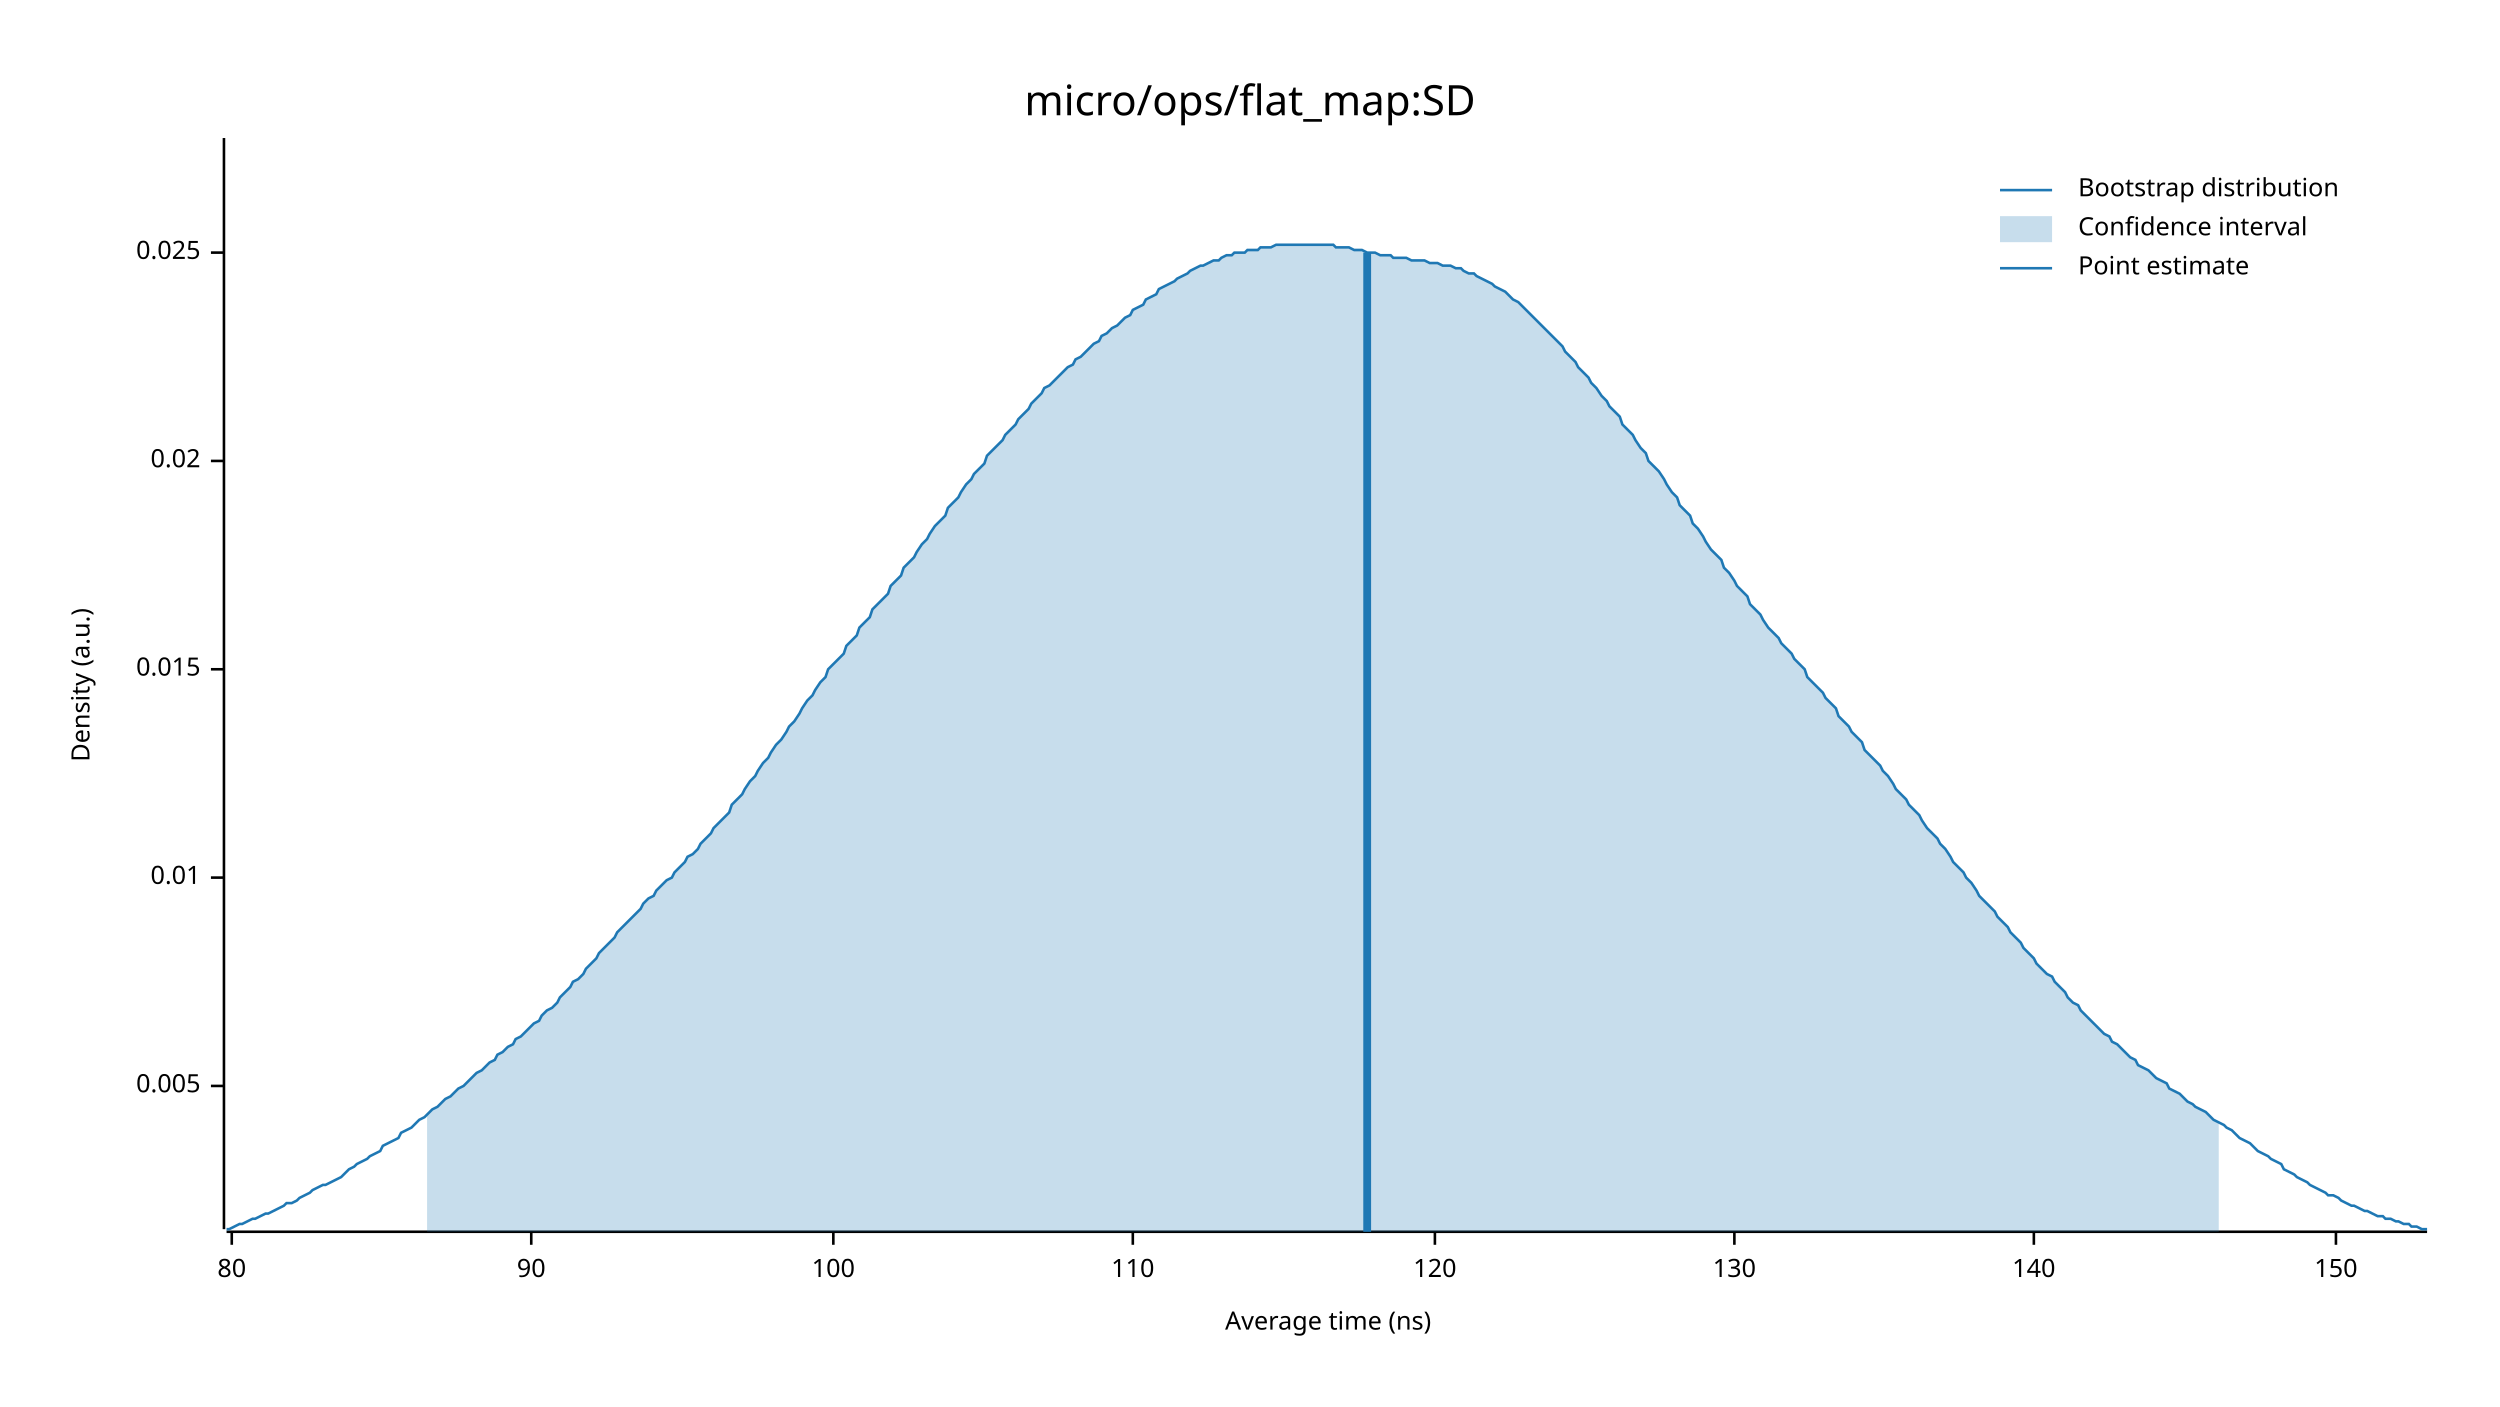
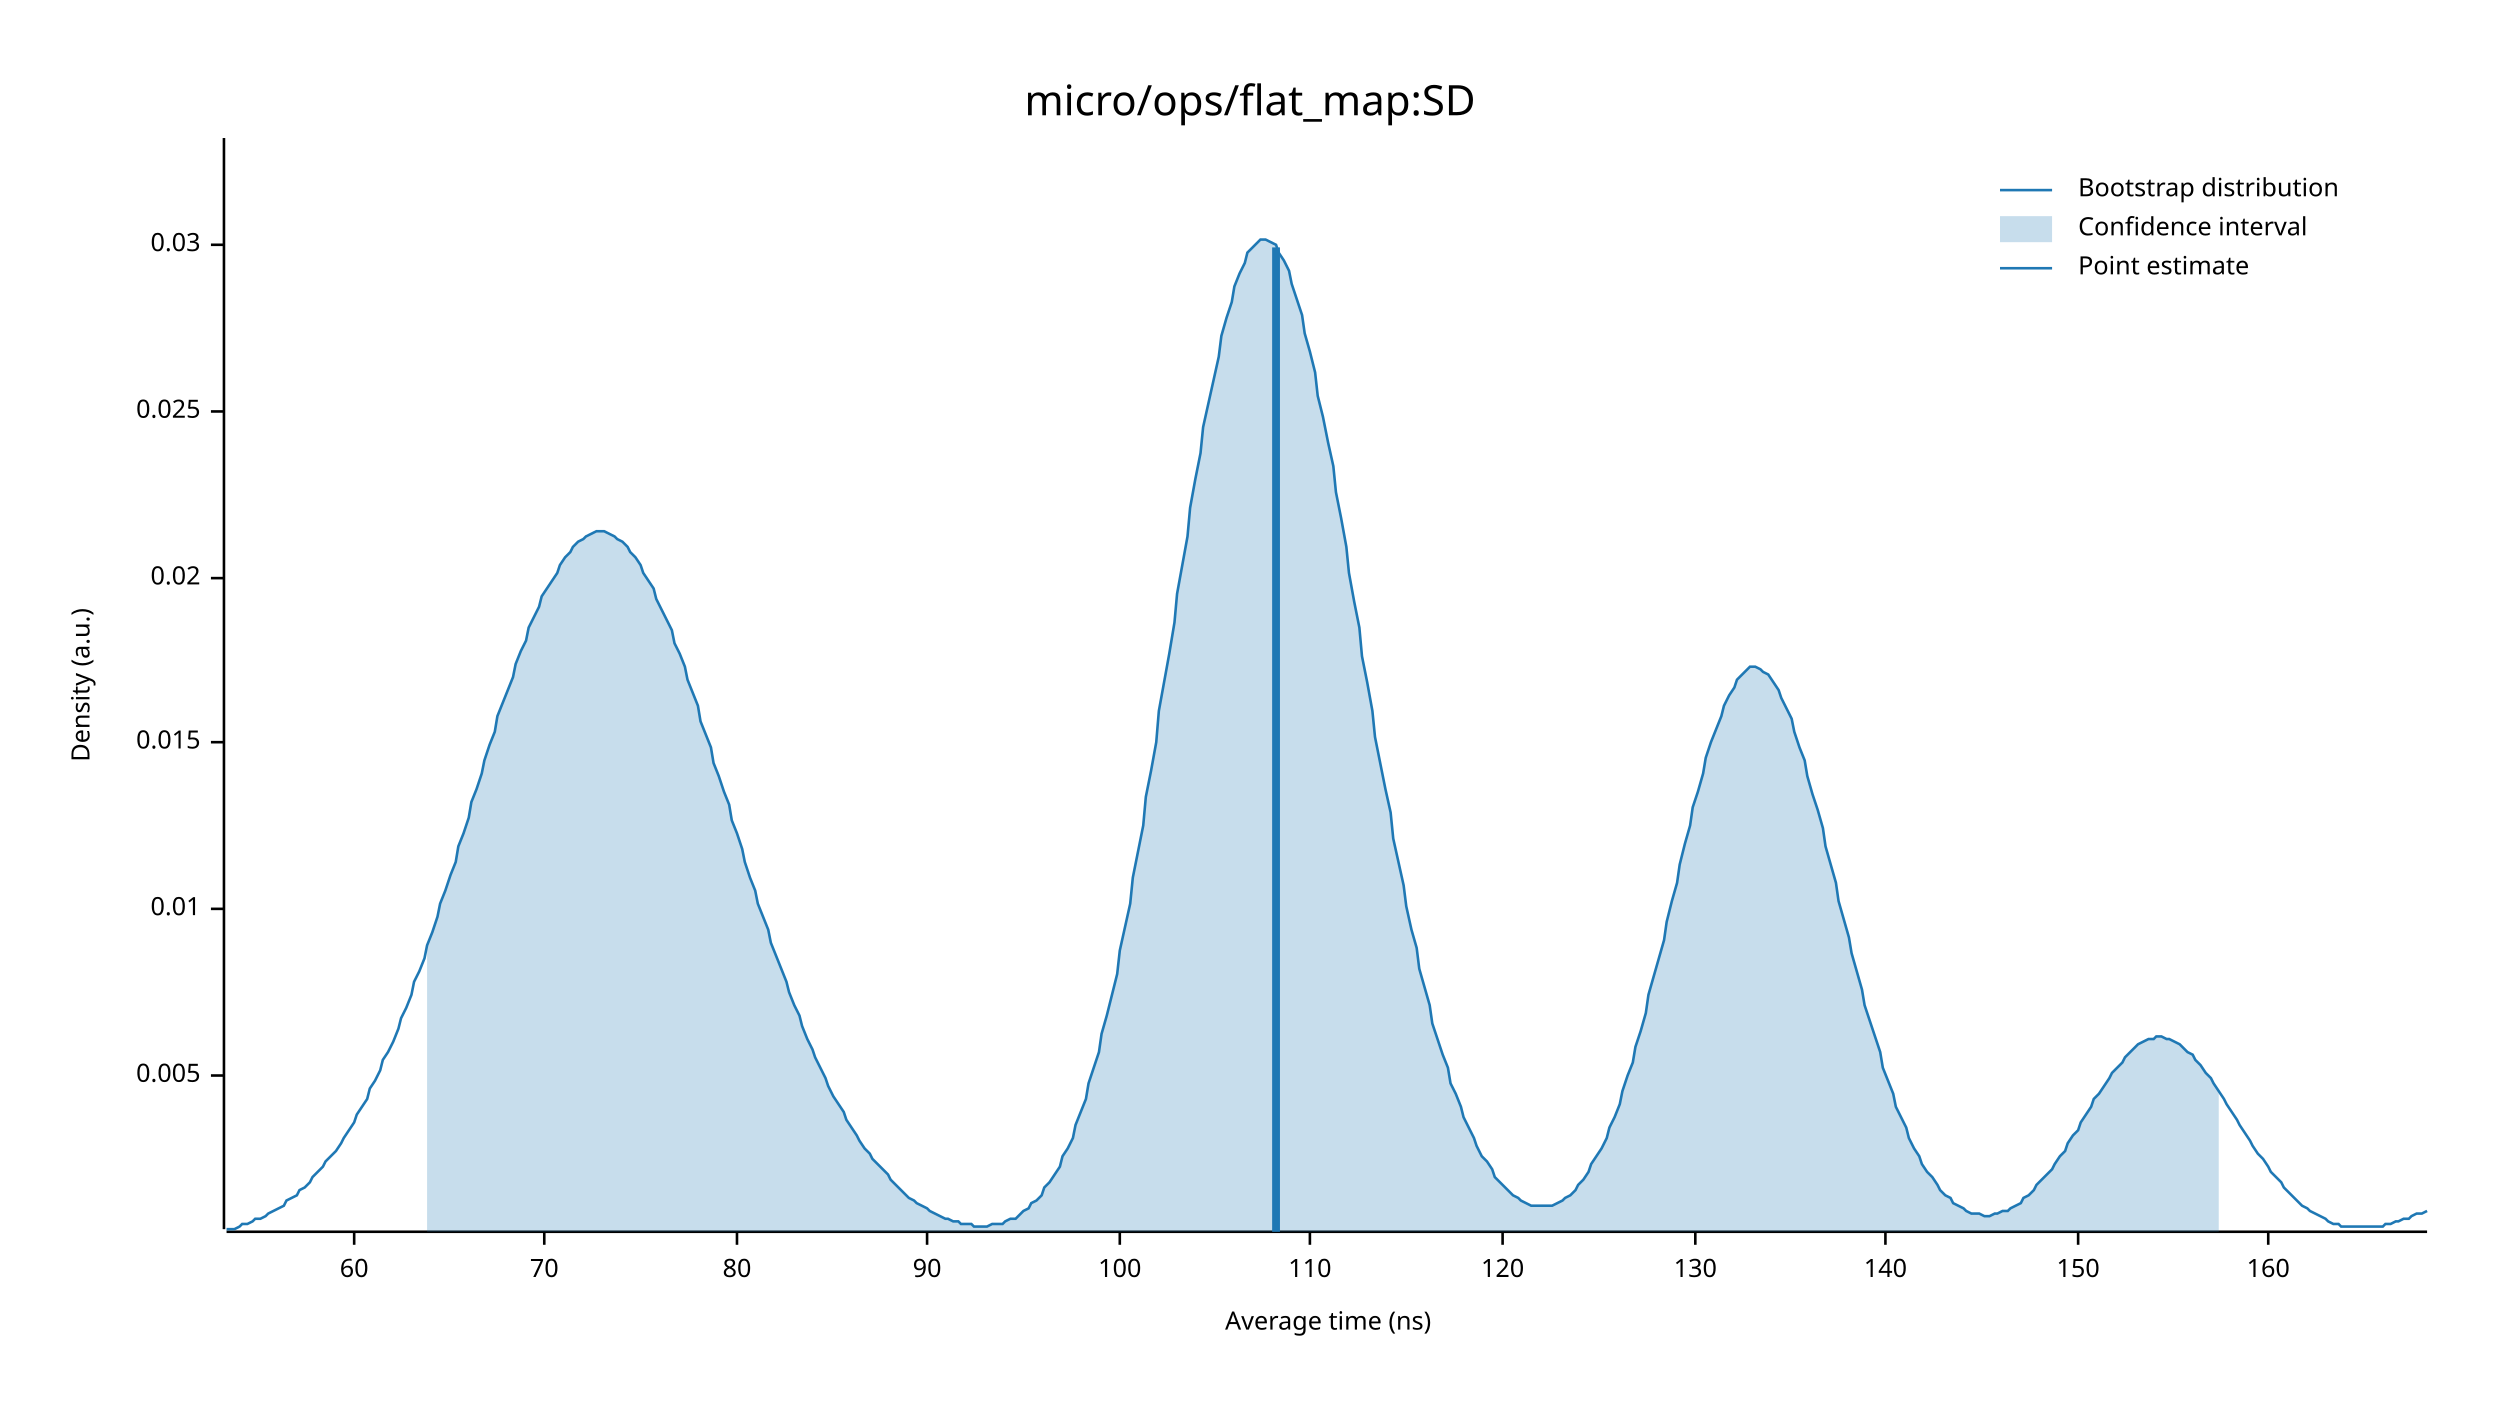
<svg xmlns="http://www.w3.org/2000/svg" width="960" height="540" viewBox="0 0 960 540">
  <text x="480" y="32" dy="0.76em" text-anchor="middle" font-family="sans-serif" font-size="16.129" opacity="1" fill="#000000">
micro/ops/flat_map:SD
</text>
  <text x="27" y="263" dy="0.76em" text-anchor="middle" font-family="sans-serif" font-size="9.677" opacity="1" fill="#000000" transform="rotate(270, 27, 263)">
Density (a.u.)
</text>
  <text x="510" y="513" dy="-0.5ex" text-anchor="middle" font-family="sans-serif" font-size="9.677" opacity="1" fill="#000000">
Average time (ns)
</text>
  <polyline fill="none" opacity="1" stroke="#000000" stroke-width="1" points="86,53 86,472 " />
-   <text x="77" y="417" dy="0.5ex" text-anchor="end" font-family="sans-serif" font-size="9.677" opacity="1" fill="#000000">
+   <text x="77" y="413" dy="0.5ex" text-anchor="end" font-family="sans-serif" font-size="9.677" opacity="1" fill="#000000">
0.005
</text>
-   <polyline fill="none" opacity="1" stroke="#000000" stroke-width="1" points="81,417 86,417 " />
-   <text x="77" y="337" dy="0.5ex" text-anchor="end" font-family="sans-serif" font-size="9.677" opacity="1" fill="#000000">
+   <polyline fill="none" opacity="1" stroke="#000000" stroke-width="1" points="81,413 86,413 " />
+   <text x="77" y="349" dy="0.5ex" text-anchor="end" font-family="sans-serif" font-size="9.677" opacity="1" fill="#000000">
0.01
</text>
-   <polyline fill="none" opacity="1" stroke="#000000" stroke-width="1" points="81,337 86,337 " />
-   <text x="77" y="257" dy="0.5ex" text-anchor="end" font-family="sans-serif" font-size="9.677" opacity="1" fill="#000000">
+   <polyline fill="none" opacity="1" stroke="#000000" stroke-width="1" points="81,349 86,349 " />
+   <text x="77" y="285" dy="0.5ex" text-anchor="end" font-family="sans-serif" font-size="9.677" opacity="1" fill="#000000">
0.015
</text>
-   <polyline fill="none" opacity="1" stroke="#000000" stroke-width="1" points="81,257 86,257 " />
-   <text x="77" y="177" dy="0.5ex" text-anchor="end" font-family="sans-serif" font-size="9.677" opacity="1" fill="#000000">
+   <polyline fill="none" opacity="1" stroke="#000000" stroke-width="1" points="81,285 86,285 " />
+   <text x="77" y="222" dy="0.5ex" text-anchor="end" font-family="sans-serif" font-size="9.677" opacity="1" fill="#000000">
0.02
</text>
-   <polyline fill="none" opacity="1" stroke="#000000" stroke-width="1" points="81,177 86,177 " />
-   <text x="77" y="97" dy="0.5ex" text-anchor="end" font-family="sans-serif" font-size="9.677" opacity="1" fill="#000000">
+   <polyline fill="none" opacity="1" stroke="#000000" stroke-width="1" points="81,222 86,222 " />
+   <text x="77" y="158" dy="0.5ex" text-anchor="end" font-family="sans-serif" font-size="9.677" opacity="1" fill="#000000">
0.025
</text>
-   <polyline fill="none" opacity="1" stroke="#000000" stroke-width="1" points="81,97 86,97 " />
+   <polyline fill="none" opacity="1" stroke="#000000" stroke-width="1" points="81,158 86,158 " />
+   <text x="77" y="94" dy="0.5ex" text-anchor="end" font-family="sans-serif" font-size="9.677" opacity="1" fill="#000000">
+ 0.03
+ </text>
+   <polyline fill="none" opacity="1" stroke="#000000" stroke-width="1" points="81,94 86,94 " />
  <polyline fill="none" opacity="1" stroke="#000000" stroke-width="1" points="87,473 932,473 " />
-   <text x="89" y="483" dy="0.76em" text-anchor="middle" font-family="sans-serif" font-size="9.677" opacity="1" fill="#000000">
+   <text x="136" y="483" dy="0.76em" text-anchor="middle" font-family="sans-serif" font-size="9.677" opacity="1" fill="#000000">
+ 60
+ </text>
+   <polyline fill="none" opacity="1" stroke="#000000" stroke-width="1" points="136,473 136,478 " />
+   <text x="209" y="483" dy="0.76em" text-anchor="middle" font-family="sans-serif" font-size="9.677" opacity="1" fill="#000000">
+ 70
+ </text>
+   <polyline fill="none" opacity="1" stroke="#000000" stroke-width="1" points="209,473 209,478 " />
+   <text x="283" y="483" dy="0.76em" text-anchor="middle" font-family="sans-serif" font-size="9.677" opacity="1" fill="#000000">
80
</text>
-   <polyline fill="none" opacity="1" stroke="#000000" stroke-width="1" points="89,473 89,478 " />
-   <text x="204" y="483" dy="0.76em" text-anchor="middle" font-family="sans-serif" font-size="9.677" opacity="1" fill="#000000">
+   <polyline fill="none" opacity="1" stroke="#000000" stroke-width="1" points="283,473 283,478 " />
+   <text x="356" y="483" dy="0.76em" text-anchor="middle" font-family="sans-serif" font-size="9.677" opacity="1" fill="#000000">
90
</text>
-   <polyline fill="none" opacity="1" stroke="#000000" stroke-width="1" points="204,473 204,478 " />
-   <text x="320" y="483" dy="0.76em" text-anchor="middle" font-family="sans-serif" font-size="9.677" opacity="1" fill="#000000">
+   <polyline fill="none" opacity="1" stroke="#000000" stroke-width="1" points="356,473 356,478 " />
+   <text x="430" y="483" dy="0.76em" text-anchor="middle" font-family="sans-serif" font-size="9.677" opacity="1" fill="#000000">
100
</text>
-   <polyline fill="none" opacity="1" stroke="#000000" stroke-width="1" points="320,473 320,478 " />
-   <text x="435" y="483" dy="0.76em" text-anchor="middle" font-family="sans-serif" font-size="9.677" opacity="1" fill="#000000">
+   <polyline fill="none" opacity="1" stroke="#000000" stroke-width="1" points="430,473 430,478 " />
+   <text x="503" y="483" dy="0.76em" text-anchor="middle" font-family="sans-serif" font-size="9.677" opacity="1" fill="#000000">
110
</text>
-   <polyline fill="none" opacity="1" stroke="#000000" stroke-width="1" points="435,473 435,478 " />
-   <text x="551" y="483" dy="0.76em" text-anchor="middle" font-family="sans-serif" font-size="9.677" opacity="1" fill="#000000">
+   <polyline fill="none" opacity="1" stroke="#000000" stroke-width="1" points="503,473 503,478 " />
+   <text x="577" y="483" dy="0.76em" text-anchor="middle" font-family="sans-serif" font-size="9.677" opacity="1" fill="#000000">
120
</text>
-   <polyline fill="none" opacity="1" stroke="#000000" stroke-width="1" points="551,473 551,478 " />
-   <text x="666" y="483" dy="0.76em" text-anchor="middle" font-family="sans-serif" font-size="9.677" opacity="1" fill="#000000">
+   <polyline fill="none" opacity="1" stroke="#000000" stroke-width="1" points="577,473 577,478 " />
+   <text x="651" y="483" dy="0.76em" text-anchor="middle" font-family="sans-serif" font-size="9.677" opacity="1" fill="#000000">
130
</text>
-   <polyline fill="none" opacity="1" stroke="#000000" stroke-width="1" points="666,473 666,478 " />
-   <text x="781" y="483" dy="0.76em" text-anchor="middle" font-family="sans-serif" font-size="9.677" opacity="1" fill="#000000">
+   <polyline fill="none" opacity="1" stroke="#000000" stroke-width="1" points="651,473 651,478 " />
+   <text x="724" y="483" dy="0.76em" text-anchor="middle" font-family="sans-serif" font-size="9.677" opacity="1" fill="#000000">
140
</text>
-   <polyline fill="none" opacity="1" stroke="#000000" stroke-width="1" points="781,473 781,478 " />
-   <text x="897" y="483" dy="0.76em" text-anchor="middle" font-family="sans-serif" font-size="9.677" opacity="1" fill="#000000">
+   <polyline fill="none" opacity="1" stroke="#000000" stroke-width="1" points="724,473 724,478 " />
+   <text x="798" y="483" dy="0.76em" text-anchor="middle" font-family="sans-serif" font-size="9.677" opacity="1" fill="#000000">
150
</text>
-   <polyline fill="none" opacity="1" stroke="#000000" stroke-width="1" points="897,473 897,478 " />
-   <polyline fill="none" opacity="1" stroke="#1F78B4" stroke-width="1" points="87,472 88,472 90,471 92,470 93,470 95,469 97,468 98,468 100,467 102,466 103,466 105,465 107,464 109,463 110,462 112,462 114,461 115,460 117,459 119,458 120,457 122,456 124,455 125,455 127,454 129,453 131,452 132,451 134,449 136,448 137,447 139,446 141,445 142,444 144,443 146,442 147,440 149,439 151,438 153,437 154,435 156,434 158,433 159,432 161,430 163,429 164,428 166,426 168,425 169,424 171,422 173,421 175,419 176,418 178,417 180,415 181,414 183,412 185,411 186,410 188,408 190,407 191,405 193,404 195,402 197,401 198,399 200,398 202,396 203,395 205,393 207,392 208,390 210,388 212,387 214,385 215,383 217,381 219,379 220,377 222,376 224,374 225,372 227,370 229,368 230,366 232,364 234,362 236,360 237,358 239,356 241,354 242,353 244,351 246,349 247,347 249,345 251,344 252,342 254,340 256,338 258,337 259,335 261,333 263,331 264,329 266,328 268,326 269,324 271,322 273,320 274,318 276,316 278,314 280,312 281,309 283,307 285,305 286,303 288,300 290,298 291,296 293,293 295,291 296,289 298,286 300,284 302,281 303,279 305,277 307,274 308,272 310,269 312,267 313,265 315,262 317,260 318,257 320,255 322,253 324,251 325,248 327,246 329,244 330,241 332,239 334,237 335,234 337,232 339,230 341,228 342,225 344,223 346,221 347,218 349,216 351,214 352,212 354,209 356,207 357,205 359,202 361,200 363,198 364,195 366,193 368,191 369,189 371,186 373,184 374,182 376,180 378,178 379,175 381,173 383,171 385,169 386,167 388,165 390,163 391,161 393,159 395,157 396,155 398,153 400,151 401,149 403,148 405,146 407,144 408,143 410,141 412,140 413,138 415,137 417,135 418,134 420,132 422,131 423,129 425,128 427,126 429,125 430,124 432,122 434,121 435,119 437,118 439,117 440,115 442,114 444,113 445,111 447,110 449,109 451,108 452,107 454,106 456,105 457,104 459,103 461,102 462,102 464,101 466,100 468,100 469,99 471,98 473,98 474,97 476,97 478,97 479,96 481,96 483,96 484,95 486,95 488,95 490,94 491,94 493,94 495,94 496,94 498,94 500,94 501,94 503,94 505,94 506,94 508,94 510,94 512,94 513,95 515,95 517,95 518,95 520,96 522,96 523,96 525,97 527,97 528,97 530,98 532,98 534,98 535,99 537,99 539,99 540,99 542,100 544,100 545,100 547,100 549,101 550,101 552,101 554,102 556,102 557,102 559,103 561,103 562,104 564,105 566,105 567,106 569,107 571,108 573,109 574,110 576,111 578,112 579,113 581,115 583,116 584,117 586,119 588,121 589,122 591,124 593,126 595,128 596,129 598,131 600,133 601,135 603,137 605,139 606,141 608,143 610,145 611,147 613,149 615,152 617,154 618,156 620,158 622,160 623,163 625,165 627,167 628,169 630,172 632,174 633,177 635,179 637,181 639,184 640,186 642,189 644,191 645,194 647,196 649,198 650,201 652,203 654,206 655,208 657,211 659,213 661,215 662,218 664,220 666,223 667,225 669,227 671,229 672,232 674,234 676,236 677,238 679,241 681,243 683,245 684,247 686,249 688,251 689,253 691,255 693,257 694,260 696,262 698,264 700,266 701,268 703,270 705,272 706,275 708,277 710,279 711,281 713,283 715,285 716,288 718,290 720,292 722,294 723,296 725,298 727,301 728,303 730,305 732,307 733,309 735,311 737,313 738,315 740,318 742,320 744,322 745,324 747,326 749,329 750,331 752,333 754,335 755,337 757,339 759,342 760,344 762,346 764,348 766,350 767,352 769,354 771,356 772,358 774,360 776,362 777,364 779,366 781,368 782,370 784,372 786,374 788,375 789,377 791,379 793,381 794,383 796,385 798,386 799,388 801,390 803,392 804,393 806,395 808,397 810,398 811,400 813,401 815,403 816,404 818,406 820,407 821,409 823,410 825,411 827,413 828,414 830,415 832,416 833,418 835,419 837,420 838,421 840,423 842,424 843,425 845,426 847,427 849,429 850,430 852,431 854,432 855,433 857,434 859,436 860,437 862,438 864,439 865,440 867,442 869,443 871,444 872,445 874,446 876,447 877,449 879,450 881,451 882,452 884,453 886,454 887,455 889,456 891,457 893,458 894,459 896,459 898,460 899,461 901,462 903,463 904,463 906,464 908,465 909,465 911,466 913,467 915,467 916,468 918,468 920,469 921,469 923,470 925,470 926,471 928,471 930,472 932,472 " />
-   <polygon opacity="0.25" fill="#1F78B4" points="164,428 166,426 168,425 169,424 171,422 173,421 175,419 176,418 178,417 180,415 181,414 183,412 185,411 186,410 188,408 190,407 191,405 193,404 195,402 197,401 198,399 200,398 202,396 203,395 205,393 207,392 208,390 210,388 212,387 214,385 215,383 217,381 219,379 220,377 222,376 224,374 225,372 227,370 229,368 230,366 232,364 234,362 236,360 237,358 239,356 241,354 242,353 244,351 246,349 247,347 249,345 251,344 252,342 254,340 256,338 258,337 259,335 261,333 263,331 264,329 266,328 268,326 269,324 271,322 273,320 274,318 276,316 278,314 280,312 281,309 283,307 285,305 286,303 288,300 290,298 291,296 293,293 295,291 296,289 298,286 300,284 302,281 303,279 305,277 307,274 308,272 310,269 312,267 313,265 315,262 317,260 318,257 320,255 322,253 324,251 325,248 327,246 329,244 330,241 332,239 334,237 335,234 337,232 339,230 341,228 342,225 344,223 346,221 347,218 349,216 351,214 352,212 354,209 356,207 357,205 359,202 361,200 363,198 364,195 366,193 368,191 369,189 371,186 373,184 374,182 376,180 378,178 379,175 381,173 383,171 385,169 386,167 388,165 390,163 391,161 393,159 395,157 396,155 398,153 400,151 401,149 403,148 405,146 407,144 408,143 410,141 412,140 413,138 415,137 417,135 418,134 420,132 422,131 423,129 425,128 427,126 429,125 430,124 432,122 434,121 435,119 437,118 439,117 440,115 442,114 444,113 445,111 447,110 449,109 451,108 452,107 454,106 456,105 457,104 459,103 461,102 462,102 464,101 466,100 468,100 469,99 471,98 473,98 474,97 476,97 478,97 479,96 481,96 483,96 484,95 486,95 488,95 490,94 491,94 493,94 495,94 496,94 498,94 500,94 501,94 503,94 505,94 506,94 508,94 510,94 512,94 513,95 515,95 517,95 518,95 520,96 522,96 523,96 525,97 527,97 528,97 530,98 532,98 534,98 535,99 537,99 539,99 540,99 542,100 544,100 545,100 547,100 549,101 550,101 552,101 554,102 556,102 557,102 559,103 561,103 562,104 564,105 566,105 567,106 569,107 571,108 573,109 574,110 576,111 578,112 579,113 581,115 583,116 584,117 586,119 588,121 589,122 591,124 593,126 595,128 596,129 598,131 600,133 601,135 603,137 605,139 606,141 608,143 610,145 611,147 613,149 615,152 617,154 618,156 620,158 622,160 623,163 625,165 627,167 628,169 630,172 632,174 633,177 635,179 637,181 639,184 640,186 642,189 644,191 645,194 647,196 649,198 650,201 652,203 654,206 655,208 657,211 659,213 661,215 662,218 664,220 666,223 667,225 669,227 671,229 672,232 674,234 676,236 677,238 679,241 681,243 683,245 684,247 686,249 688,251 689,253 691,255 693,257 694,260 696,262 698,264 700,266 701,268 703,270 705,272 706,275 708,277 710,279 711,281 713,283 715,285 716,288 718,290 720,292 722,294 723,296 725,298 727,301 728,303 730,305 732,307 733,309 735,311 737,313 738,315 740,318 742,320 744,322 745,324 747,326 749,329 750,331 752,333 754,335 755,337 757,339 759,342 760,344 762,346 764,348 766,350 767,352 769,354 771,356 772,358 774,360 776,362 777,364 779,366 781,368 782,370 784,372 786,374 788,375 789,377 791,379 793,381 794,383 796,385 798,386 799,388 801,390 803,392 804,393 806,395 808,397 810,398 811,400 813,401 815,403 816,404 818,406 820,407 821,409 823,410 825,411 827,413 828,414 830,415 832,416 833,418 835,419 837,420 838,421 840,423 842,424 843,425 845,426 847,427 849,429 850,430 852,431 852,473 164,473 " />
-   <polyline fill="none" opacity="1" stroke="#1F78B4" stroke-width="3" points="525,473 525,97 " />
+   <polyline fill="none" opacity="1" stroke="#000000" stroke-width="1" points="798,473 798,478 " />
+   <text x="871" y="483" dy="0.76em" text-anchor="middle" font-family="sans-serif" font-size="9.677" opacity="1" fill="#000000">
+ 160
+ </text>
+   <polyline fill="none" opacity="1" stroke="#000000" stroke-width="1" points="871,473 871,478 " />
+   <polyline fill="none" opacity="1" stroke="#1F78B4" stroke-width="1" points="87,472 88,472 90,472 92,471 93,470 95,470 97,469 98,468 100,468 102,467 103,466 105,465 107,464 109,463 110,461 112,460 114,459 115,457 117,456 119,454 120,452 122,450 124,448 125,446 127,444 129,442 131,439 132,437 134,434 136,431 137,428 139,425 141,422 142,418 144,415 146,411 147,407 149,404 151,400 153,395 154,391 156,387 158,382 159,377 161,373 163,368 164,363 166,358 168,352 169,347 171,342 173,336 175,331 176,325 178,320 180,314 181,308 183,303 185,297 186,292 188,286 190,281 191,275 193,270 195,265 197,260 198,255 200,250 202,246 203,241 205,237 207,233 208,229 210,226 212,223 214,220 215,217 217,214 219,212 220,210 222,208 224,207 225,206 227,205 229,204 230,204 232,204 234,205 236,206 237,207 239,208 241,210 242,212 244,214 246,217 247,220 249,223 251,226 252,230 254,234 256,238 258,242 259,247 261,251 263,256 264,261 266,266 268,271 269,277 271,282 273,287 274,293 276,298 278,304 280,309 281,315 283,320 285,326 286,331 288,337 290,342 291,347 293,352 295,357 296,362 298,367 300,372 302,377 303,381 305,386 307,390 308,394 310,399 312,403 313,406 315,410 317,414 318,417 320,421 322,424 324,427 325,430 327,433 329,436 330,438 332,441 334,443 335,445 337,447 339,449 341,451 342,453 344,455 346,457 347,458 349,460 351,461 352,462 354,463 356,464 357,465 359,466 361,467 363,468 364,468 366,469 368,469 369,470 371,470 373,470 374,471 376,471 378,471 379,471 381,470 383,470 385,470 386,469 388,468 390,468 391,467 393,465 395,464 396,462 398,461 400,459 401,456 403,454 405,451 407,448 408,444 410,441 412,437 413,432 415,427 417,422 418,416 420,410 422,404 423,397 425,390 427,382 429,374 430,365 432,356 434,347 435,337 437,327 439,317 440,306 442,296 444,285 445,273 447,262 449,251 451,239 452,228 454,217 456,206 457,195 459,184 461,174 462,164 464,155 466,146 468,137 469,129 471,122 473,116 474,110 476,105 478,101 479,97 481,95 483,93 484,92 486,92 488,93 490,94 491,97 493,100 495,104 496,109 498,115 500,121 501,128 503,135 505,143 506,152 508,160 510,170 512,179 513,189 515,199 517,210 518,220 520,231 522,241 523,252 525,262 527,273 528,283 530,293 532,303 534,312 535,322 537,331 539,340 540,348 542,357 544,364 545,372 547,379 549,386 550,393 552,399 554,405 556,410 557,416 559,420 561,425 562,429 564,433 566,437 567,440 569,444 571,446 573,449 574,452 576,454 578,456 579,457 581,459 583,460 584,461 586,462 588,463 589,463 591,463 593,463 595,463 596,463 598,462 600,461 601,460 603,459 605,457 606,455 608,453 610,450 611,447 613,444 615,441 617,437 618,433 620,429 622,424 623,419 625,413 627,408 628,402 630,396 632,389 633,382 635,375 637,368 639,361 640,354 642,346 644,339 645,332 647,324 649,317 650,310 652,304 654,297 655,291 657,285 659,280 661,275 662,271 664,267 666,264 667,261 669,259 671,257 672,256 674,256 676,257 677,258 679,259 681,262 683,265 684,268 686,272 688,276 689,281 691,287 693,292 694,298 696,305 698,311 700,318 701,325 703,332 705,339 706,346 708,353 710,360 711,366 713,373 715,380 716,386 718,392 720,398 722,404 723,410 725,415 727,420 728,425 730,429 732,433 733,437 735,441 737,444 738,447 740,450 742,452 744,455 745,457 747,459 749,460 750,462 752,463 754,464 755,465 757,466 759,466 760,466 762,467 764,467 766,466 767,466 769,465 771,465 772,464 774,463 776,462 777,460 779,459 781,457 782,455 784,453 786,451 788,449 789,447 791,444 793,442 794,439 796,436 798,434 799,431 801,428 803,425 804,422 806,420 808,417 810,414 811,412 813,410 815,408 816,406 818,404 820,402 821,401 823,400 825,399 827,399 828,398 830,398 832,399 833,399 835,400 837,401 838,402 840,404 842,405 843,407 845,409 847,412 849,414 850,416 852,419 854,422 855,424 857,427 859,430 860,432 862,435 864,438 865,440 867,443 869,445 871,448 872,450 874,452 876,454 877,456 879,458 881,460 882,461 884,463 886,464 887,465 889,466 891,467 893,468 894,469 896,470 898,470 899,471 901,471 903,471 904,471 906,471 908,471 909,471 911,471 913,471 915,471 916,470 918,470 920,469 921,469 923,468 925,468 926,467 928,466 930,466 932,465 " />
+   <polygon opacity="0.25" fill="#1F78B4" points="164,363 166,358 168,352 169,347 171,342 173,336 175,331 176,325 178,320 180,314 181,308 183,303 185,297 186,292 188,286 190,281 191,275 193,270 195,265 197,260 198,255 200,250 202,246 203,241 205,237 207,233 208,229 210,226 212,223 214,220 215,217 217,214 219,212 220,210 222,208 224,207 225,206 227,205 229,204 230,204 232,204 234,205 236,206 237,207 239,208 241,210 242,212 244,214 246,217 247,220 249,223 251,226 252,230 254,234 256,238 258,242 259,247 261,251 263,256 264,261 266,266 268,271 269,277 271,282 273,287 274,293 276,298 278,304 280,309 281,315 283,320 285,326 286,331 288,337 290,342 291,347 293,352 295,357 296,362 298,367 300,372 302,377 303,381 305,386 307,390 308,394 310,399 312,403 313,406 315,410 317,414 318,417 320,421 322,424 324,427 325,430 327,433 329,436 330,438 332,441 334,443 335,445 337,447 339,449 341,451 342,453 344,455 346,457 347,458 349,460 351,461 352,462 354,463 356,464 357,465 359,466 361,467 363,468 364,468 366,469 368,469 369,470 371,470 373,470 374,471 376,471 378,471 379,471 381,470 383,470 385,470 386,469 388,468 390,468 391,467 393,465 395,464 396,462 398,461 400,459 401,456 403,454 405,451 407,448 408,444 410,441 412,437 413,432 415,427 417,422 418,416 420,410 422,404 423,397 425,390 427,382 429,374 430,365 432,356 434,347 435,337 437,327 439,317 440,306 442,296 444,285 445,273 447,262 449,251 451,239 452,228 454,217 456,206 457,195 459,184 461,174 462,164 464,155 466,146 468,137 469,129 471,122 473,116 474,110 476,105 478,101 479,97 481,95 483,93 484,92 486,92 488,93 490,94 491,97 493,100 495,104 496,109 498,115 500,121 501,128 503,135 505,143 506,152 508,160 510,170 512,179 513,189 515,199 517,210 518,220 520,231 522,241 523,252 525,262 527,273 528,283 530,293 532,303 534,312 535,322 537,331 539,340 540,348 542,357 544,364 545,372 547,379 549,386 550,393 552,399 554,405 556,410 557,416 559,420 561,425 562,429 564,433 566,437 567,440 569,444 571,446 573,449 574,452 576,454 578,456 579,457 581,459 583,460 584,461 586,462 588,463 589,463 591,463 593,463 595,463 596,463 598,462 600,461 601,460 603,459 605,457 606,455 608,453 610,450 611,447 613,444 615,441 617,437 618,433 620,429 622,424 623,419 625,413 627,408 628,402 630,396 632,389 633,382 635,375 637,368 639,361 640,354 642,346 644,339 645,332 647,324 649,317 650,310 652,304 654,297 655,291 657,285 659,280 661,275 662,271 664,267 666,264 667,261 669,259 671,257 672,256 674,256 676,257 677,258 679,259 681,262 683,265 684,268 686,272 688,276 689,281 691,287 693,292 694,298 696,305 698,311 700,318 701,325 703,332 705,339 706,346 708,353 710,360 711,366 713,373 715,380 716,386 718,392 720,398 722,404 723,410 725,415 727,420 728,425 730,429 732,433 733,437 735,441 737,444 738,447 740,450 742,452 744,455 745,457 747,459 749,460 750,462 752,463 754,464 755,465 757,466 759,466 760,466 762,467 764,467 766,466 767,466 769,465 771,465 772,464 774,463 776,462 777,460 779,459 781,457 782,455 784,453 786,451 788,449 789,447 791,444 793,442 794,439 796,436 798,434 799,431 801,428 803,425 804,422 806,420 808,417 810,414 811,412 813,410 815,408 816,406 818,404 820,402 821,401 823,400 825,399 827,399 828,398 830,398 832,399 833,399 835,400 837,401 838,402 840,404 842,405 843,407 845,409 847,412 849,414 850,416 852,419 852,473 164,473 " />
+   <polyline fill="none" opacity="1" stroke="#1F78B4" stroke-width="3" points="490,473 490,95 " />
  <text x="798" y="68" dy="0.76em" text-anchor="start" font-family="sans-serif" font-size="9.677" opacity="1" fill="#000000">
Bootstrap distribution
</text>
  <text x="798" y="83" dy="0.76em" text-anchor="start" font-family="sans-serif" font-size="9.677" opacity="1" fill="#000000">
Confidence interval
</text>
  <text x="798" y="98" dy="0.76em" text-anchor="start" font-family="sans-serif" font-size="9.677" opacity="1" fill="#000000">
Point estimate
</text>
  <polyline fill="none" opacity="1" stroke="#1F78B4" stroke-width="1" points="768,73 788,73 " />
  <rect x="768" y="83" width="20" height="10" opacity="0.25" fill="#1F78B4" stroke="none" />
  <polyline fill="none" opacity="1" stroke="#1F78B4" stroke-width="1" points="768,103 788,103 " />
</svg>
